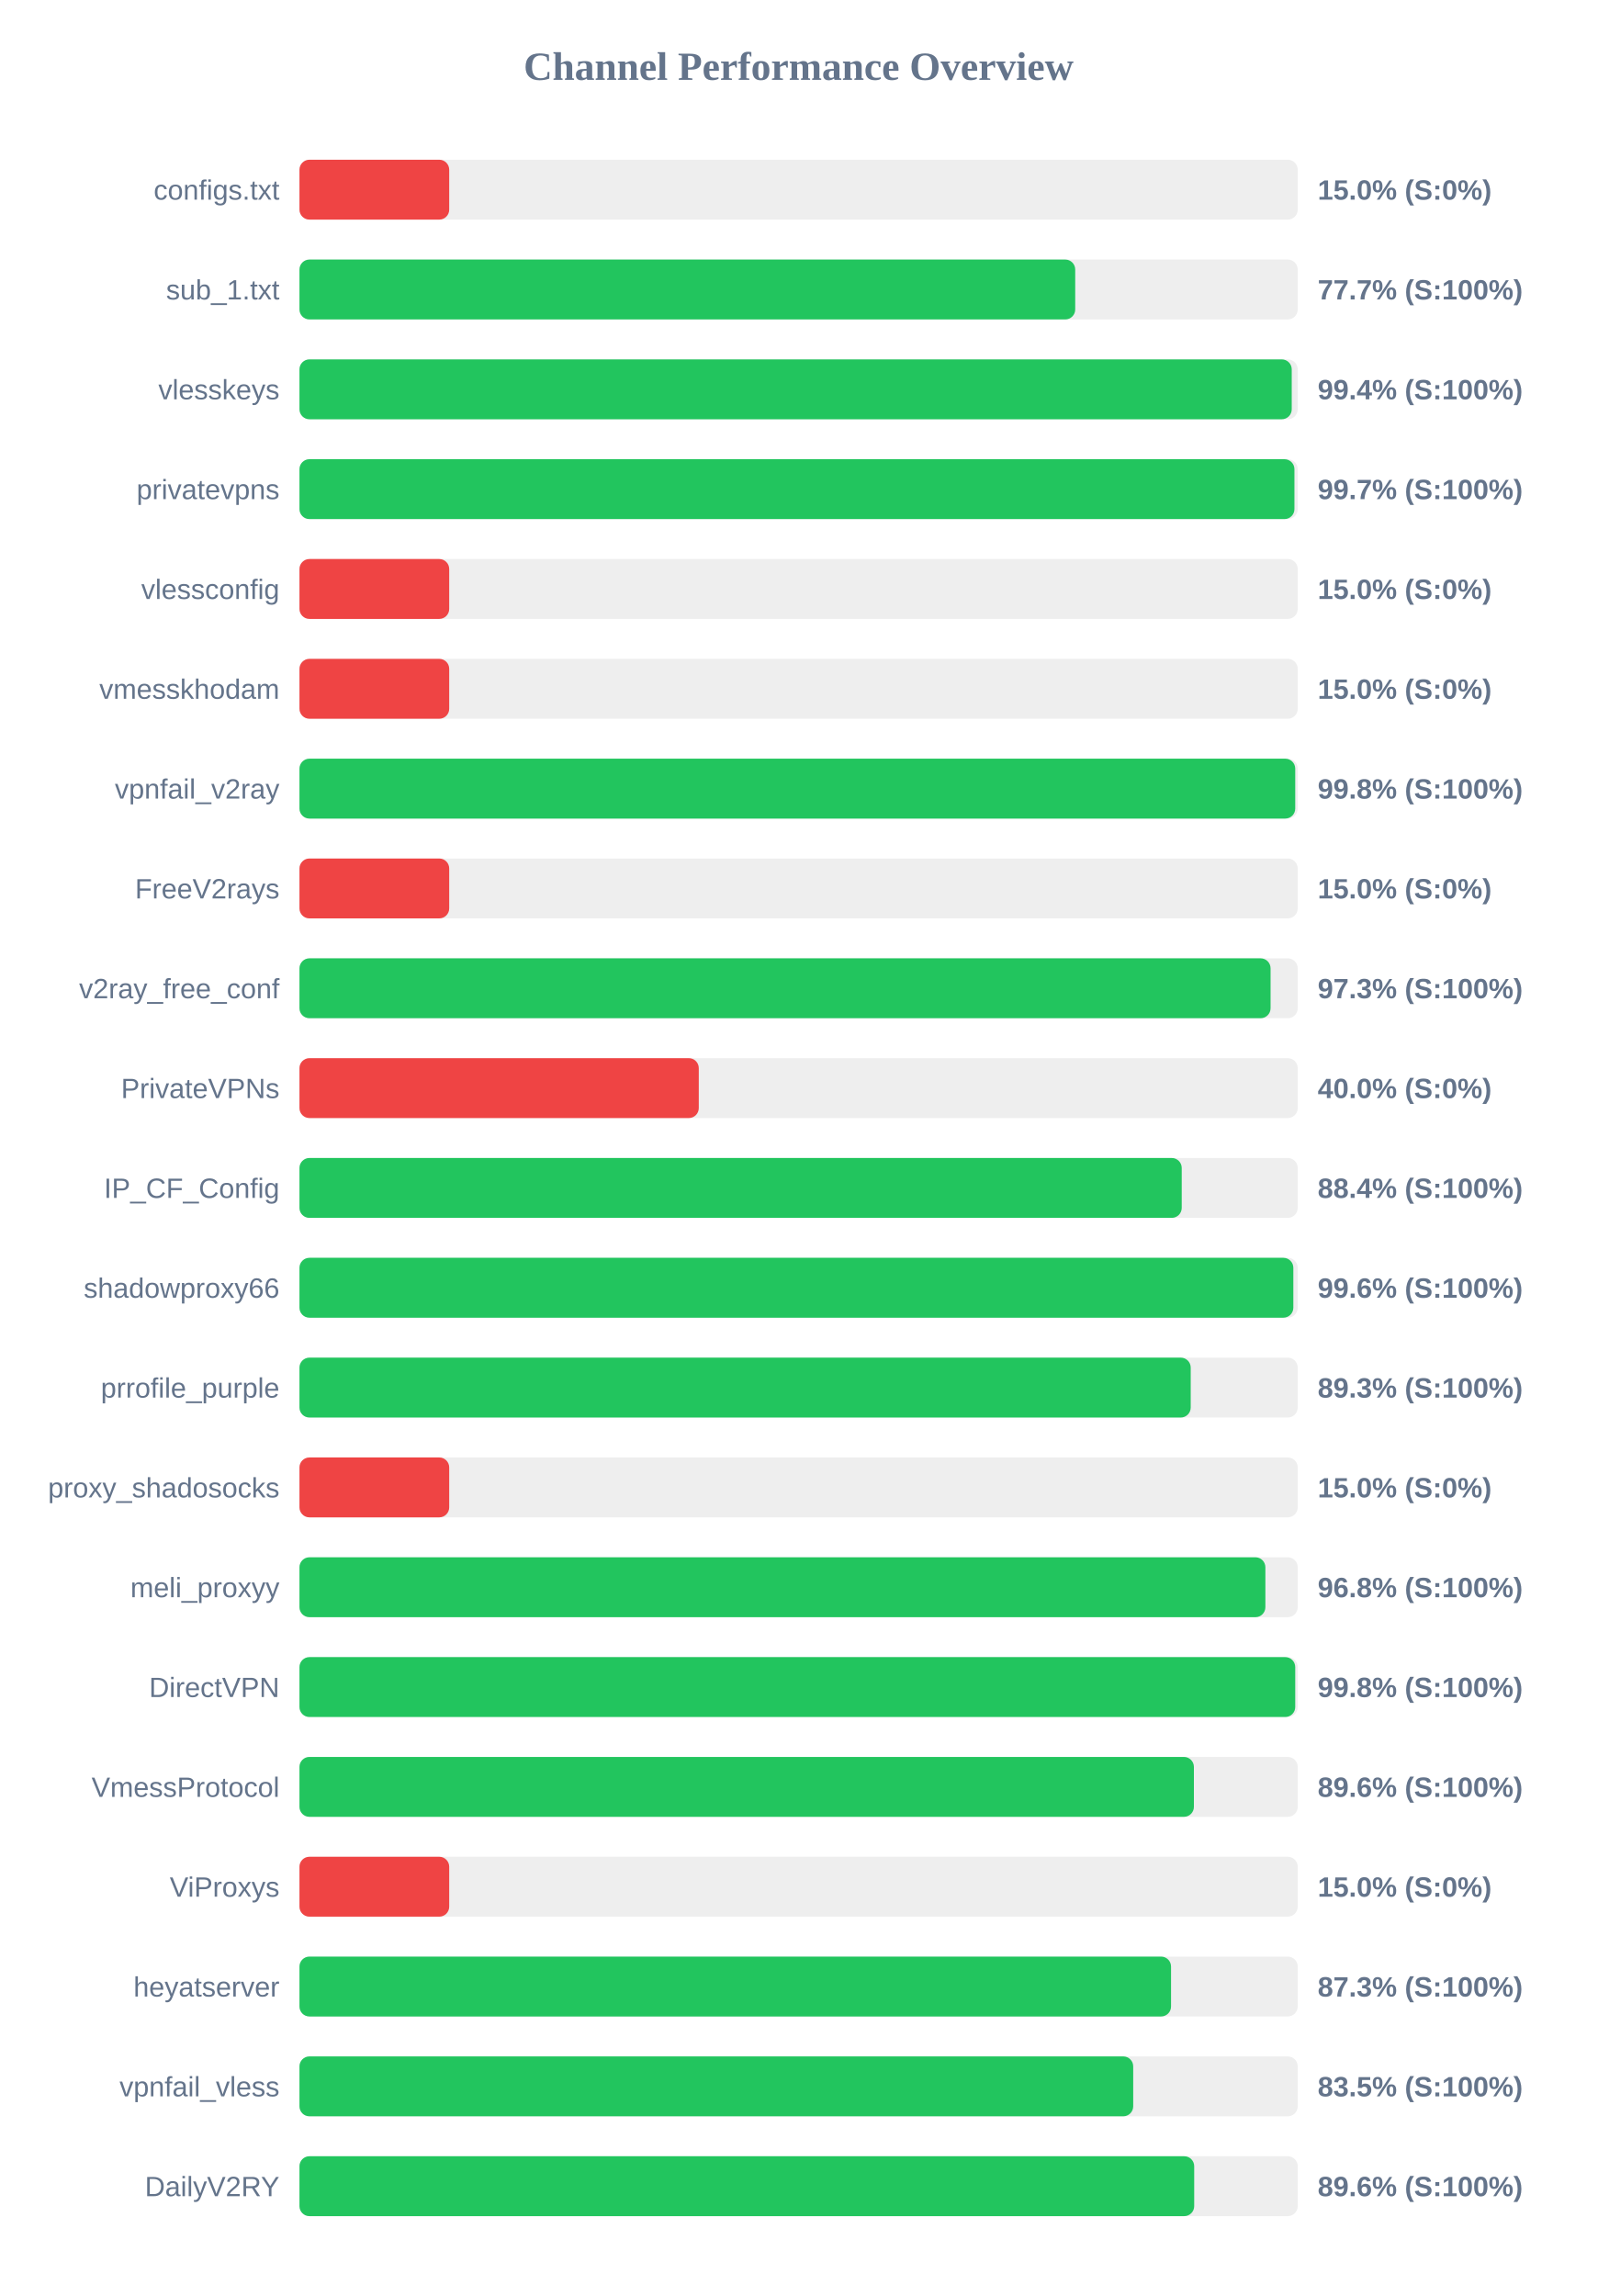
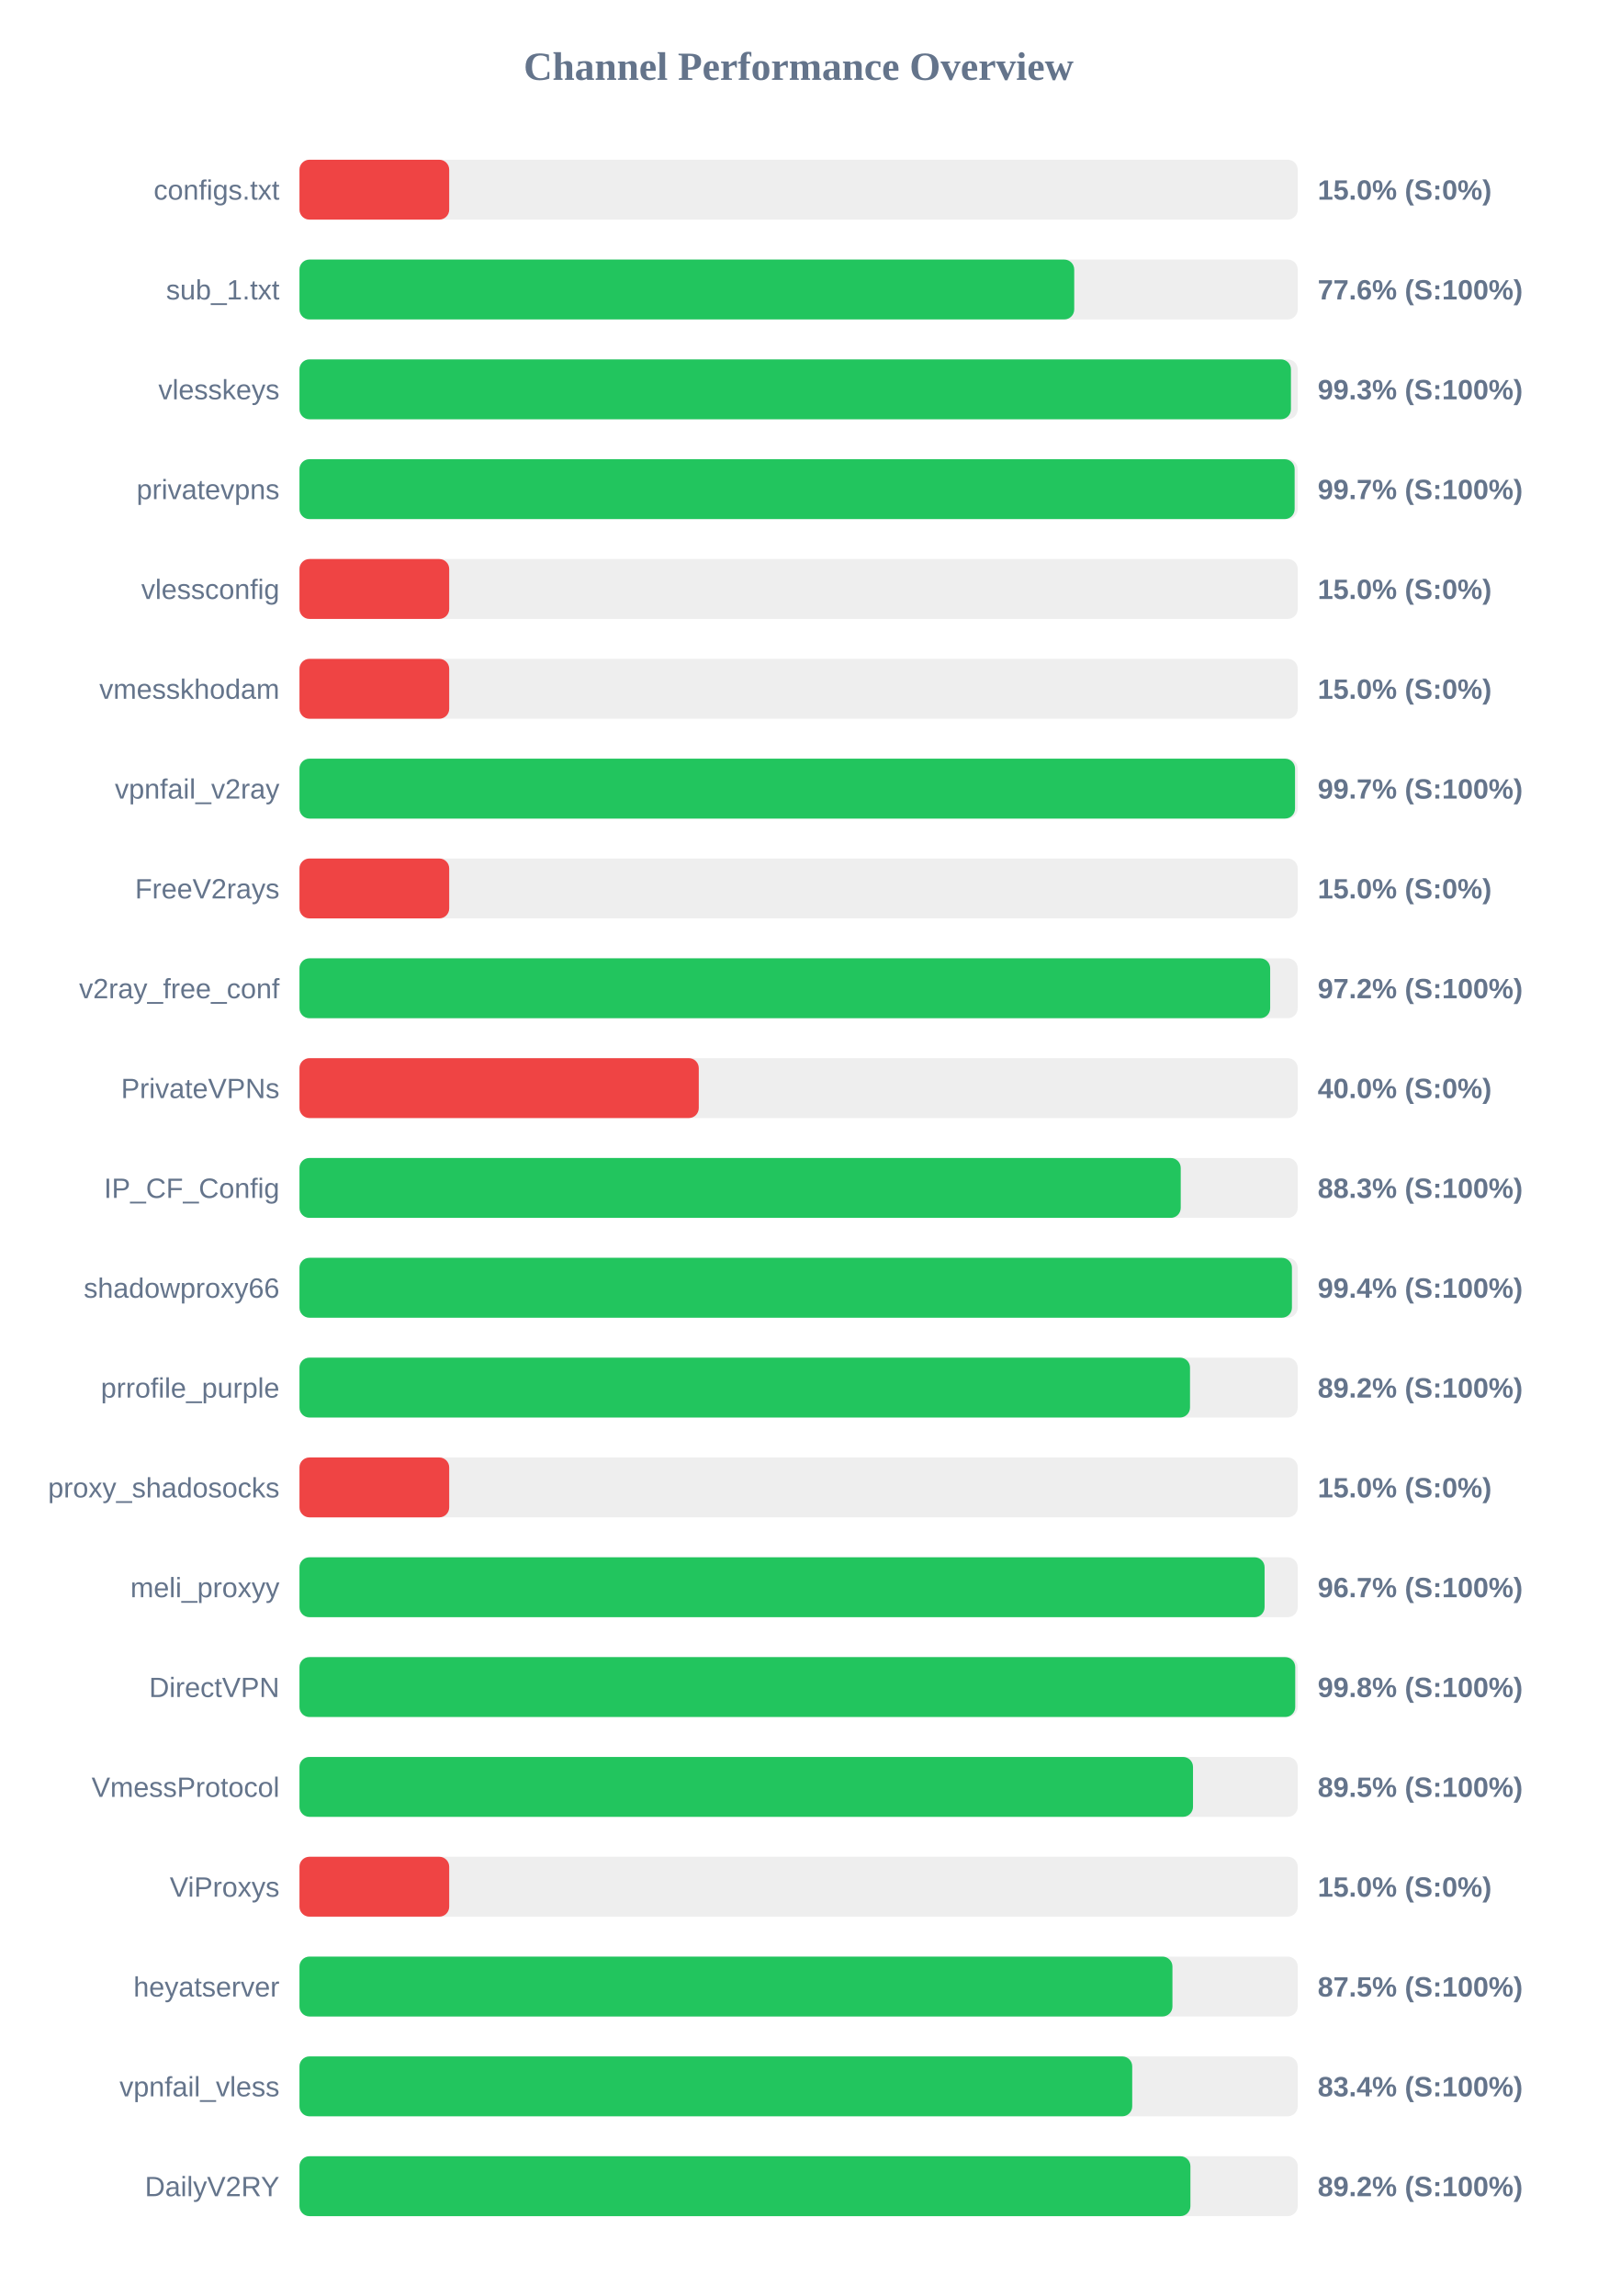
<svg xmlns="http://www.w3.org/2000/svg" width="800" height="1150" version="1.1">
  <style>
        .row { font: 14px Arial; fill: #64748b; }
        .score { font: bold 14px Arial; fill: #64748b; }
    </style>
  <text x="400" y="40" text-anchor="middle" font-size="20px" font-weight="bold" fill="#64748b">Channel Performance Overview</text>
  <rect x="150" y="80" width="500" height="30" fill="#eee" rx="5" />
  <rect x="150" y="80" width="75.0" height="30" fill="#ef4444" rx="5" />
  <text x="140" y="100" text-anchor="end" class="row">configs.txt</text>
  <text x="660" y="100" text-anchor="start" class="score">15.0% (S:0%)</text>
  <rect x="150" y="130" width="500" height="30" fill="#eee" rx="5" />
-   <rect x="150" y="130" width="388.55" height="30" fill="#22c55e" rx="5" />
+   <rect x="150" y="130" width="388.05" height="30" fill="#22c55e" rx="5" />
  <text x="140" y="150" text-anchor="end" class="row">sub_1.txt</text>
-   <text x="660" y="150" text-anchor="start" class="score">77.7% (S:100%)</text>
+   <text x="660" y="150" text-anchor="start" class="score">77.6% (S:100%)</text>
  <rect x="150" y="180" width="500" height="30" fill="#eee" rx="5" />
-   <rect x="150" y="180" width="497.0" height="30" fill="#22c55e" rx="5" />
+   <rect x="150" y="180" width="496.6" height="30" fill="#22c55e" rx="5" />
  <text x="140" y="200" text-anchor="end" class="row">vlesskeys</text>
-   <text x="660" y="200" text-anchor="start" class="score">99.4% (S:100%)</text>
+   <text x="660" y="200" text-anchor="start" class="score">99.3% (S:100%)</text>
  <rect x="150" y="230" width="500" height="30" fill="#eee" rx="5" />
-   <rect x="150" y="230" width="498.35" height="30" fill="#22c55e" rx="5" />
+   <rect x="150" y="230" width="498.45" height="30" fill="#22c55e" rx="5" />
  <text x="140" y="250" text-anchor="end" class="row">privatevpns</text>
  <text x="660" y="250" text-anchor="start" class="score">99.7% (S:100%)</text>
  <rect x="150" y="280" width="500" height="30" fill="#eee" rx="5" />
  <rect x="150" y="280" width="75.0" height="30" fill="#ef4444" rx="5" />
  <text x="140" y="300" text-anchor="end" class="row">vlessconfig</text>
  <text x="660" y="300" text-anchor="start" class="score">15.0% (S:0%)</text>
  <rect x="150" y="330" width="500" height="30" fill="#eee" rx="5" />
  <rect x="150" y="330" width="75.0" height="30" fill="#ef4444" rx="5" />
  <text x="140" y="350" text-anchor="end" class="row">vmesskhodam</text>
  <text x="660" y="350" text-anchor="start" class="score">15.0% (S:0%)</text>
  <rect x="150" y="380" width="500" height="30" fill="#eee" rx="5" />
-   <rect x="150" y="380" width="498.75" height="30" fill="#22c55e" rx="5" />
+   <rect x="150" y="380" width="498.65" height="30" fill="#22c55e" rx="5" />
  <text x="140" y="400" text-anchor="end" class="row">vpnfail_v2ray</text>
-   <text x="660" y="400" text-anchor="start" class="score">99.8% (S:100%)</text>
+   <text x="660" y="400" text-anchor="start" class="score">99.7% (S:100%)</text>
  <rect x="150" y="430" width="500" height="30" fill="#eee" rx="5" />
  <rect x="150" y="430" width="75.0" height="30" fill="#ef4444" rx="5" />
  <text x="140" y="450" text-anchor="end" class="row">FreeV2rays</text>
  <text x="660" y="450" text-anchor="start" class="score">15.0% (S:0%)</text>
  <rect x="150" y="480" width="500" height="30" fill="#eee" rx="5" />
-   <rect x="150" y="480" width="486.4" height="30" fill="#22c55e" rx="5" />
+   <rect x="150" y="480" width="486.2" height="30" fill="#22c55e" rx="5" />
  <text x="140" y="500" text-anchor="end" class="row">v2ray_free_conf</text>
-   <text x="660" y="500" text-anchor="start" class="score">97.3% (S:100%)</text>
+   <text x="660" y="500" text-anchor="start" class="score">97.2% (S:100%)</text>
  <rect x="150" y="530" width="500" height="30" fill="#eee" rx="5" />
  <rect x="150" y="530" width="200.0" height="30" fill="#ef4444" rx="5" />
  <text x="140" y="550" text-anchor="end" class="row">PrivateVPNs</text>
  <text x="660" y="550" text-anchor="start" class="score">40.0% (S:0%)</text>
  <rect x="150" y="580" width="500" height="30" fill="#eee" rx="5" />
-   <rect x="150" y="580" width="441.9" height="30" fill="#22c55e" rx="5" />
+   <rect x="150" y="580" width="441.4" height="30" fill="#22c55e" rx="5" />
  <text x="140" y="600" text-anchor="end" class="row">IP_CF_Config</text>
-   <text x="660" y="600" text-anchor="start" class="score">88.4% (S:100%)</text>
+   <text x="660" y="600" text-anchor="start" class="score">88.3% (S:100%)</text>
  <rect x="150" y="630" width="500" height="30" fill="#eee" rx="5" />
-   <rect x="150" y="630" width="497.8" height="30" fill="#22c55e" rx="5" />
+   <rect x="150" y="630" width="497.1" height="30" fill="#22c55e" rx="5" />
  <text x="140" y="650" text-anchor="end" class="row">shadowproxy66</text>
-   <text x="660" y="650" text-anchor="start" class="score">99.6% (S:100%)</text>
+   <text x="660" y="650" text-anchor="start" class="score">99.4% (S:100%)</text>
  <rect x="150" y="680" width="500" height="30" fill="#eee" rx="5" />
-   <rect x="150" y="680" width="446.4" height="30" fill="#22c55e" rx="5" />
+   <rect x="150" y="680" width="446.05" height="30" fill="#22c55e" rx="5" />
  <text x="140" y="700" text-anchor="end" class="row">prrofile_purple</text>
-   <text x="660" y="700" text-anchor="start" class="score">89.3% (S:100%)</text>
+   <text x="660" y="700" text-anchor="start" class="score">89.2% (S:100%)</text>
  <rect x="150" y="730" width="500" height="30" fill="#eee" rx="5" />
  <rect x="150" y="730" width="75.0" height="30" fill="#ef4444" rx="5" />
  <text x="140" y="750" text-anchor="end" class="row">proxy_shadosocks</text>
  <text x="660" y="750" text-anchor="start" class="score">15.0% (S:0%)</text>
  <rect x="150" y="780" width="500" height="30" fill="#eee" rx="5" />
-   <rect x="150" y="780" width="483.8" height="30" fill="#22c55e" rx="5" />
+   <rect x="150" y="780" width="483.4" height="30" fill="#22c55e" rx="5" />
  <text x="140" y="800" text-anchor="end" class="row">meli_proxyy</text>
-   <text x="660" y="800" text-anchor="start" class="score">96.8% (S:100%)</text>
+   <text x="660" y="800" text-anchor="start" class="score">96.7% (S:100%)</text>
  <rect x="150" y="830" width="500" height="30" fill="#eee" rx="5" />
  <rect x="150" y="830" width="498.75" height="30" fill="#22c55e" rx="5" />
  <text x="140" y="850" text-anchor="end" class="row">DirectVPN</text>
  <text x="660" y="850" text-anchor="start" class="score">99.8% (S:100%)</text>
  <rect x="150" y="880" width="500" height="30" fill="#eee" rx="5" />
-   <rect x="150" y="880" width="448.0" height="30" fill="#22c55e" rx="5" />
+   <rect x="150" y="880" width="447.55" height="30" fill="#22c55e" rx="5" />
  <text x="140" y="900" text-anchor="end" class="row">VmessProtocol</text>
-   <text x="660" y="900" text-anchor="start" class="score">89.6% (S:100%)</text>
+   <text x="660" y="900" text-anchor="start" class="score">89.5% (S:100%)</text>
  <rect x="150" y="930" width="500" height="30" fill="#eee" rx="5" />
  <rect x="150" y="930" width="75.0" height="30" fill="#ef4444" rx="5" />
  <text x="140" y="950" text-anchor="end" class="row">ViProxys</text>
  <text x="660" y="950" text-anchor="start" class="score">15.0% (S:0%)</text>
  <rect x="150" y="980" width="500" height="30" fill="#eee" rx="5" />
-   <rect x="150" y="980" width="436.55" height="30" fill="#22c55e" rx="5" />
+   <rect x="150" y="980" width="437.25" height="30" fill="#22c55e" rx="5" />
  <text x="140" y="1000" text-anchor="end" class="row">heyatserver</text>
-   <text x="660" y="1000" text-anchor="start" class="score">87.3% (S:100%)</text>
+   <text x="660" y="1000" text-anchor="start" class="score">87.5% (S:100%)</text>
  <rect x="150" y="1030" width="500" height="30" fill="#eee" rx="5" />
-   <rect x="150" y="1030" width="417.6" height="30" fill="#22c55e" rx="5" />
+   <rect x="150" y="1030" width="417.1" height="30" fill="#22c55e" rx="5" />
  <text x="140" y="1050" text-anchor="end" class="row">vpnfail_vless</text>
-   <text x="660" y="1050" text-anchor="start" class="score">83.5% (S:100%)</text>
+   <text x="660" y="1050" text-anchor="start" class="score">83.4% (S:100%)</text>
  <rect x="150" y="1080" width="500" height="30" fill="#eee" rx="5" />
-   <rect x="150" y="1080" width="448.15" height="30" fill="#22c55e" rx="5" />
+   <rect x="150" y="1080" width="446.25" height="30" fill="#22c55e" rx="5" />
  <text x="140" y="1100" text-anchor="end" class="row">DailyV2RY</text>
-   <text x="660" y="1100" text-anchor="start" class="score">89.6% (S:100%)</text>
+   <text x="660" y="1100" text-anchor="start" class="score">89.2% (S:100%)</text>
</svg>
